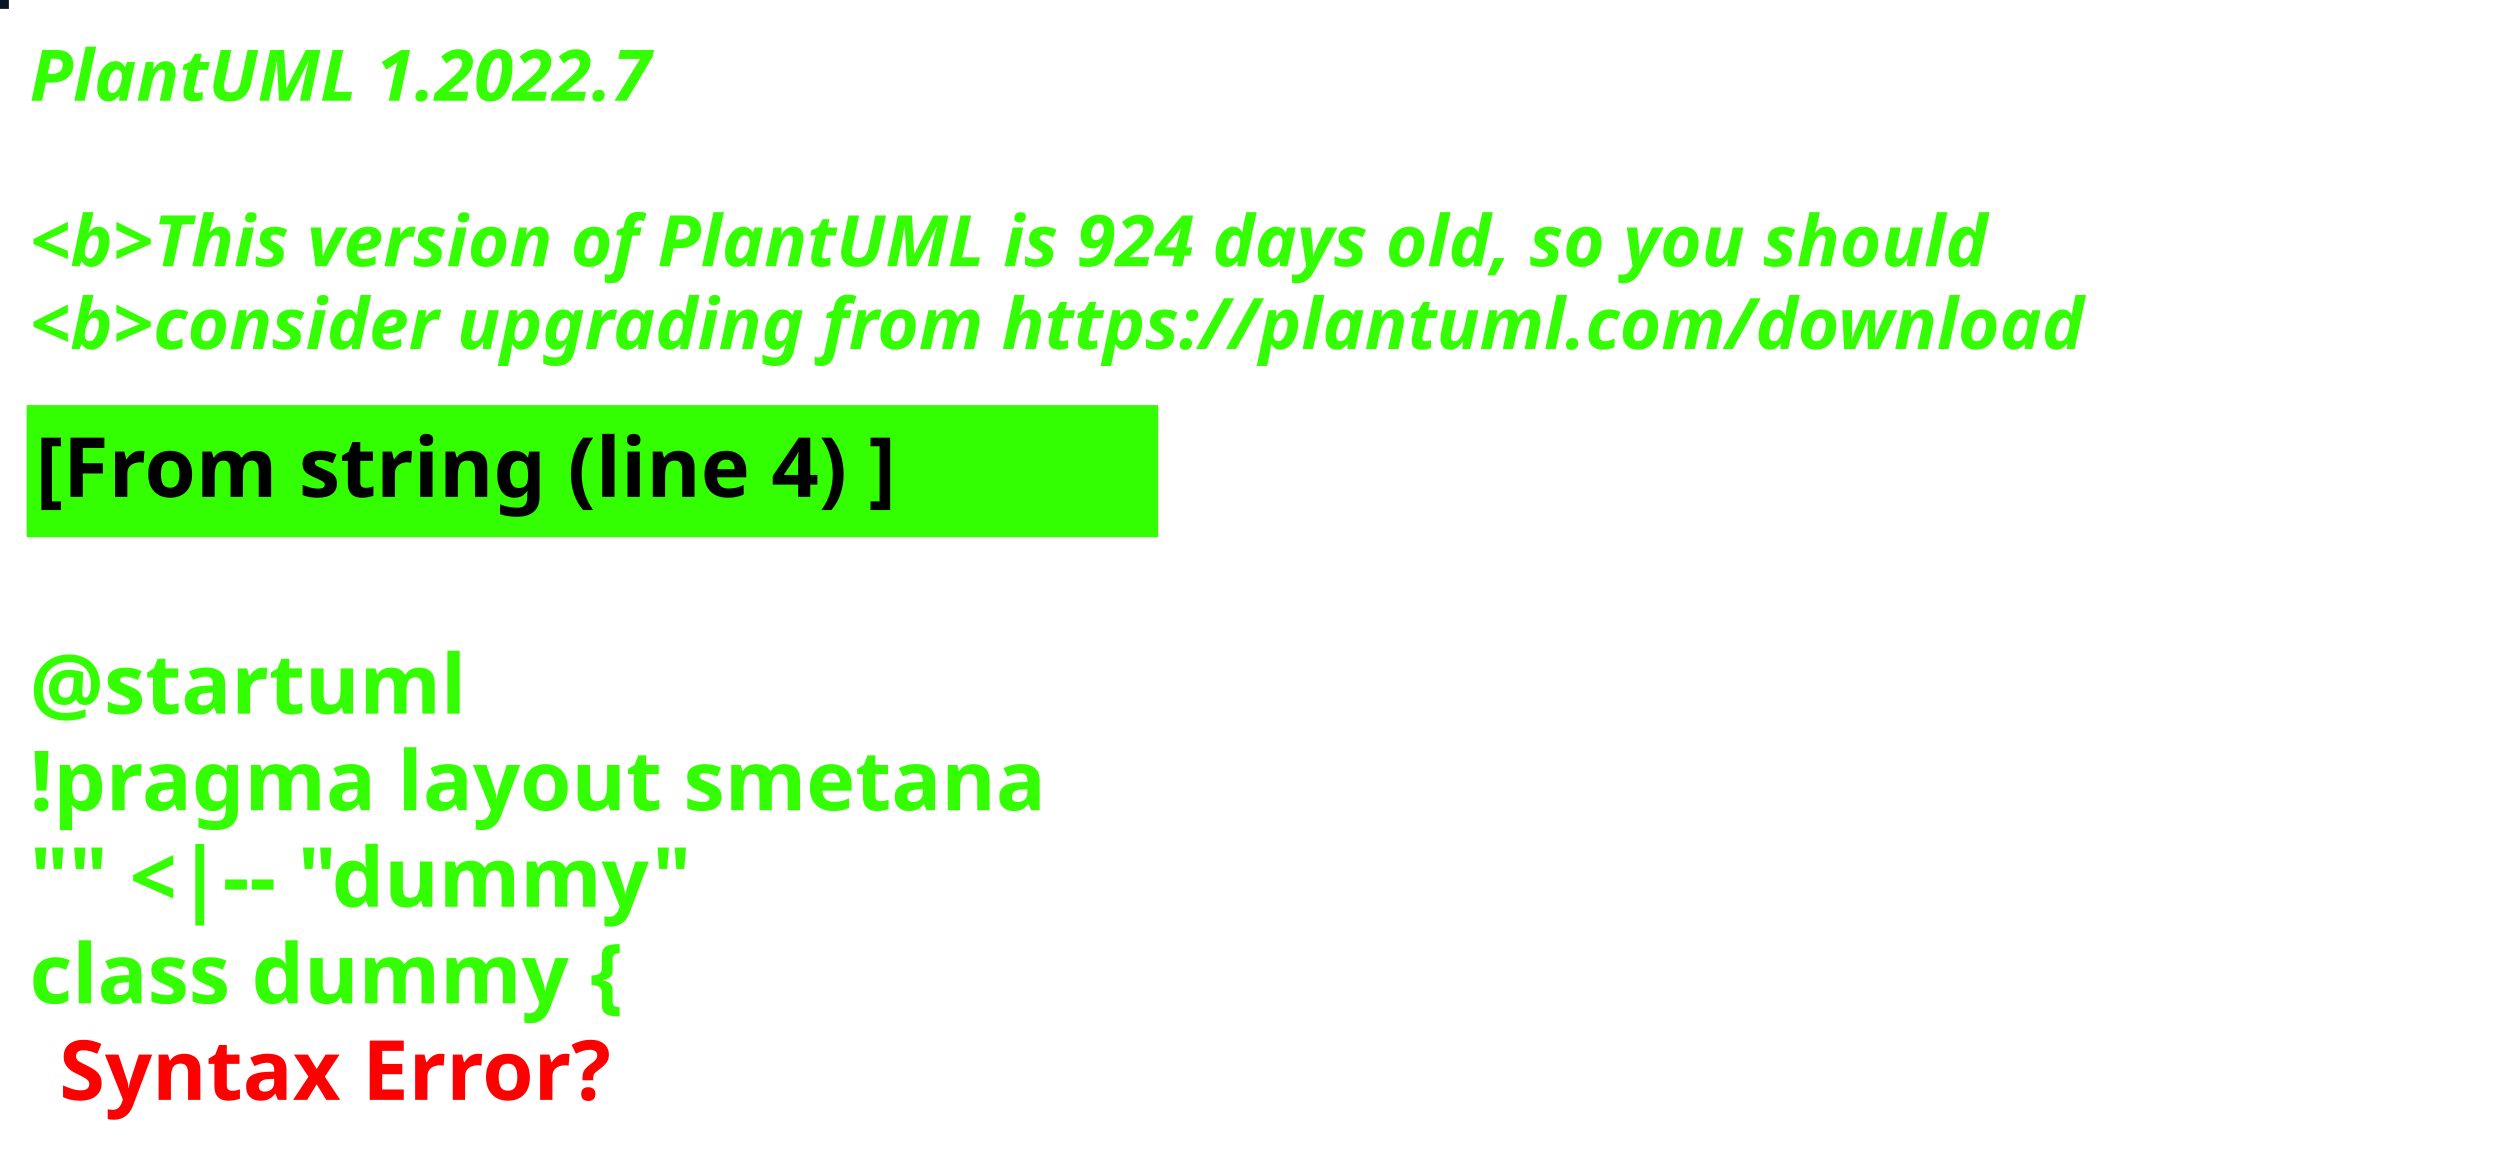
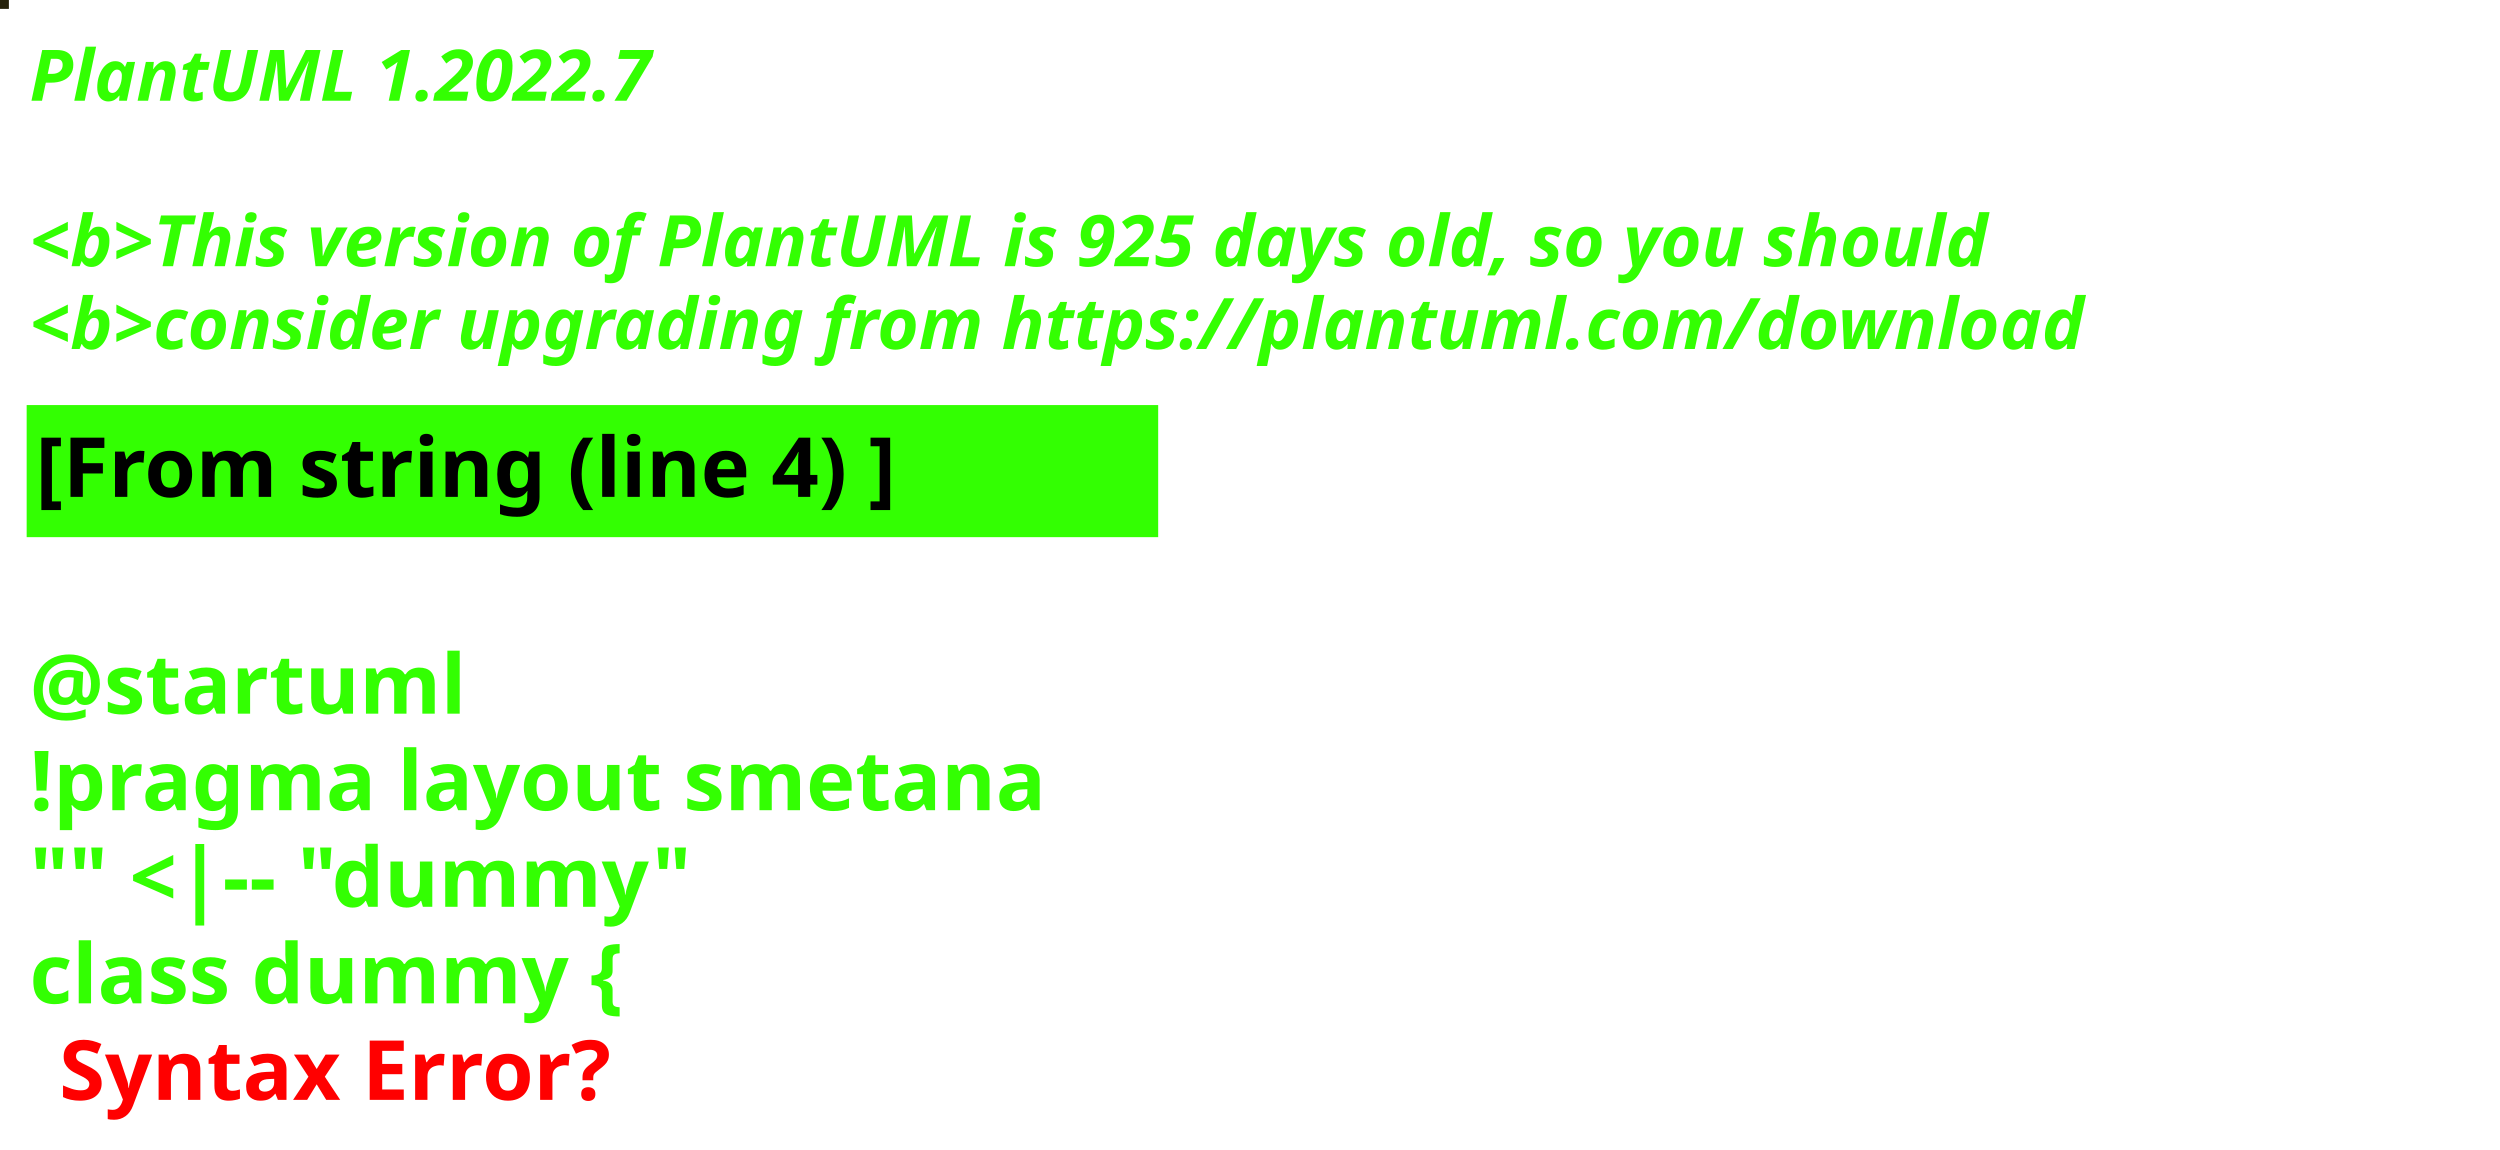
<svg xmlns="http://www.w3.org/2000/svg" contentStyleType="text/css" height="194px" preserveAspectRatio="none" style="width:422px;height:194px;background:#000000;" version="1.1" viewBox="0 0 422 194" width="422px" zoomAndPan="magnify">
  <defs />
  <g>
-     <rect fill="#071524" height="1" style="stroke:#071524;stroke-width:1.0;" width="1" x="0" y="0" />
+     <rect fill="#25210A" height="1" style="stroke:#25210A;stroke-width:1.0;" width="1" x="0" y="0" />
    <text fill="#33FF02" font-family="sans-serif" font-size="12" font-style="italic" font-weight="bold" lengthAdjust="spacing" textLength="127" x="5" y="17">PlantUML 1.2022.7</text>
    <text fill="#33FF02" font-family="sans-serif" font-size="12" font-style="italic" font-weight="bold" lengthAdjust="spacing" textLength="4" x="5" y="30.969"> </text>
-     <text fill="#33FF02" font-family="sans-serif" font-size="12" font-style="italic" font-weight="bold" lengthAdjust="spacing" textLength="399" x="5" y="44.938">&lt;b&gt;This version of PlantUML is 924 days old, so you should</text>
+     <text fill="#33FF02" font-family="sans-serif" font-size="12" font-style="italic" font-weight="bold" lengthAdjust="spacing" textLength="399" x="5" y="44.938">&lt;b&gt;This version of PlantUML is 925 days old, so you should</text>
    <text fill="#33FF02" font-family="sans-serif" font-size="12" font-style="italic" font-weight="bold" lengthAdjust="spacing" textLength="408" x="5" y="58.906">&lt;b&gt;consider upgrading from https://plantuml.com/download</text>
    <rect fill="#33FF02" height="21.297" style="stroke:#33FF02;stroke-width:1.0;" width="190" x="5" y="68.875" />
    <text fill="#000000" font-family="sans-serif" font-size="14" font-weight="bold" lengthAdjust="spacing" textLength="168" x="6" y="83.875">[From string (line 4) ]</text>
    <text fill="#33FF02" font-family="sans-serif" font-size="14" font-weight="bold" lengthAdjust="spacing" textLength="5" x="5" y="104.172"> </text>
    <text fill="#33FF02" font-family="sans-serif" font-size="14" font-weight="bold" lengthAdjust="spacing" textLength="79" x="5" y="120.469">@startuml</text>
    <text fill="#33FF02" font-family="sans-serif" font-size="14" font-weight="bold" lengthAdjust="spacing" textLength="190" x="5" y="136.766">!pragma layout smetana</text>
    <text fill="#33FF02" font-family="sans-serif" font-size="14" font-weight="bold" lengthAdjust="spacing" textLength="124" x="5" y="153.062">"" &lt;|-- "dummy"</text>
    <text fill="#33FF02" font-family="sans-serif" font-size="14" font-weight="bold" lengthAdjust="spacing" text-decoration="wavy underline" textLength="117" x="5" y="169.359">class dummy {</text>
    <text fill="#FF0000" font-family="sans-serif" font-size="14" font-weight="bold" lengthAdjust="spacing" textLength="106" x="10" y="185.656">Syntax Error?</text>
  </g>
</svg>
